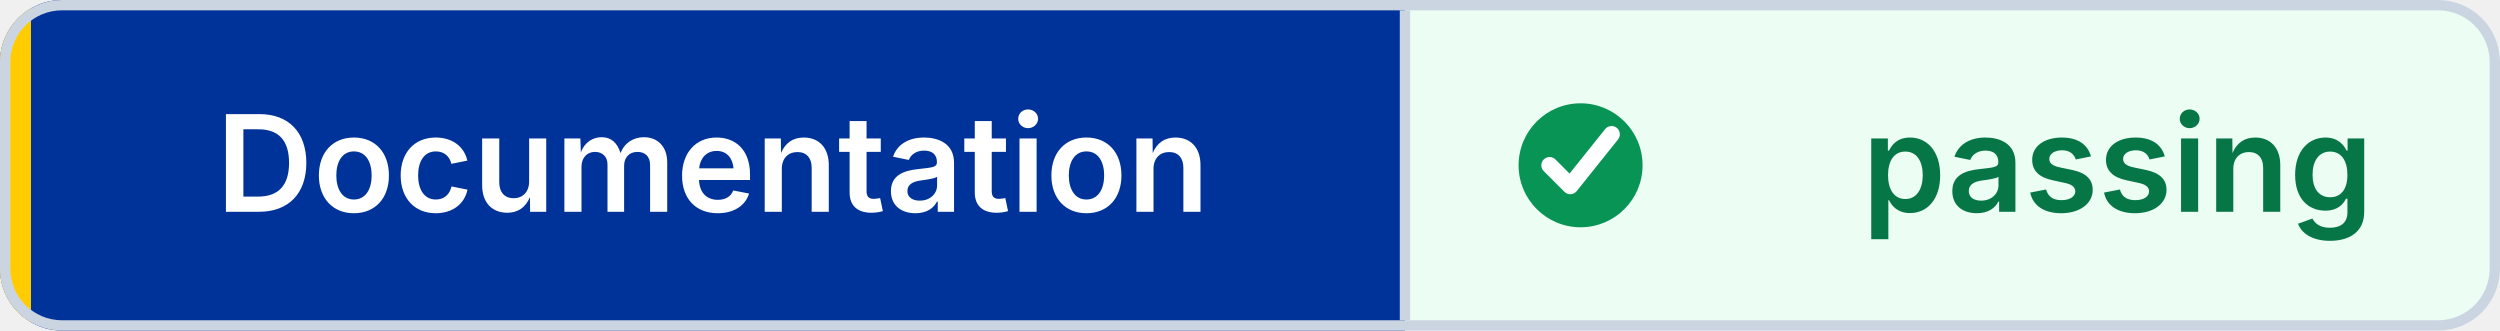
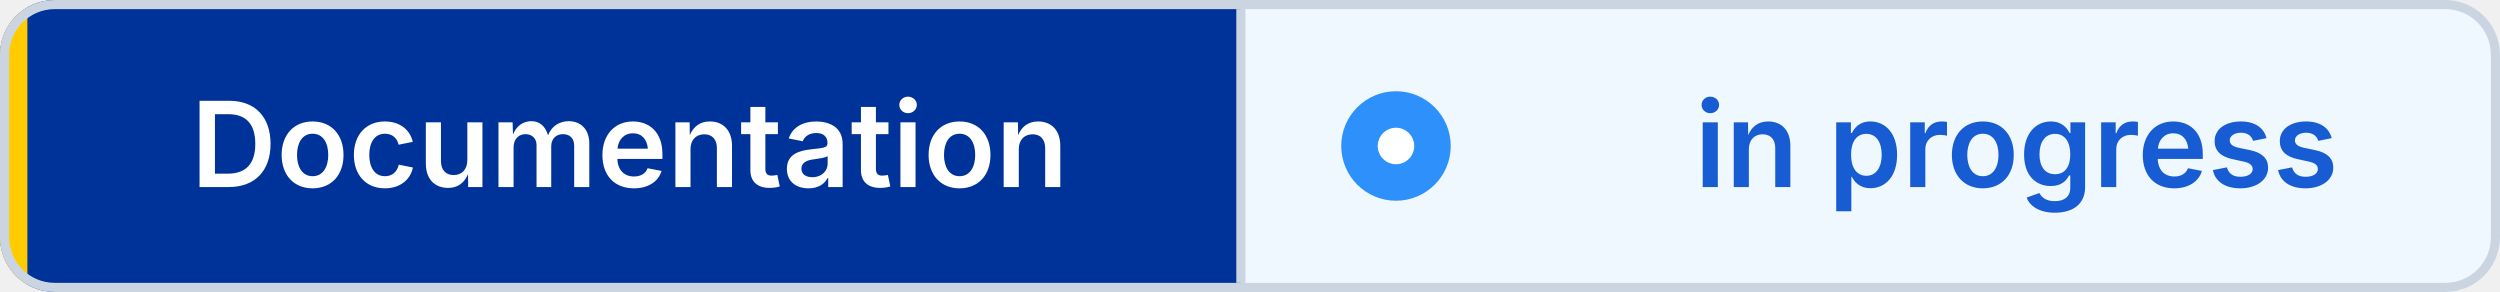
- <svg xmlns="http://www.w3.org/2000/svg" width="242" height="32" viewBox="0 0 242 32" role="img" aria-label="Documentation: passing" shape-rendering="geometricPrecision" text-rendering="geometricPrecision">
+ <svg xmlns="http://www.w3.org/2000/svg" width="274" height="32" viewBox="0 0 274 32" role="img" aria-label="Documentation: in progress" shape-rendering="geometricPrecision" text-rendering="geometricPrecision">
  <defs>
    <clipPath id="badge-clip">
-       <rect width="242" height="32" rx="6" />
+       <rect width="274" height="32" rx="6" />
    </clipPath>
  </defs>
  <g clip-path="url(#badge-clip)">
    <rect width="136" height="32" fill="#003399" />
-     <rect x="136" width="106" height="32" fill="#ECFDF3" />
+     <rect x="136" width="138" height="32" fill="#EFF8FF" />
    <rect width="3" height="32" fill="#FFCC00" />
  </g>
-   <rect x="0.5" y="0.5" width="241" height="31" rx="5.5" fill="none" stroke="#CBD5E1" />
+   <rect x="0.5" y="0.5" width="273" height="31" rx="5.5" fill="none" stroke="#CBD5E1" />
  <line x1="136" y1="1" x2="136" y2="31" stroke="#CBD5E1" />
-   <circle cx="153" cy="16" r="6" fill="#079455" />
-   <path d="M 150 16 l2 2 4 -5" fill="none" stroke="#FFFFFF" stroke-width="1.6" stroke-linecap="round" stroke-linejoin="round" />
+   <circle cx="153" cy="16" r="6" fill="#2E90FA" />
+   <circle cx="153" cy="16" r="2" fill="#FFFFFF" />
  <g font-family="Inter,Segoe UI,Helvetica Neue,Arial,sans-serif" font-size="13" font-weight="600" text-anchor="middle">
    <text x="69" y="20.5" fill="#FFFFFF">Documentation</text>
-     <text x="205" y="20.5" fill="#067647">passing</text>
+     <text x="221" y="20.5" fill="#175CD3">in progress</text>
  </g>
</svg>
